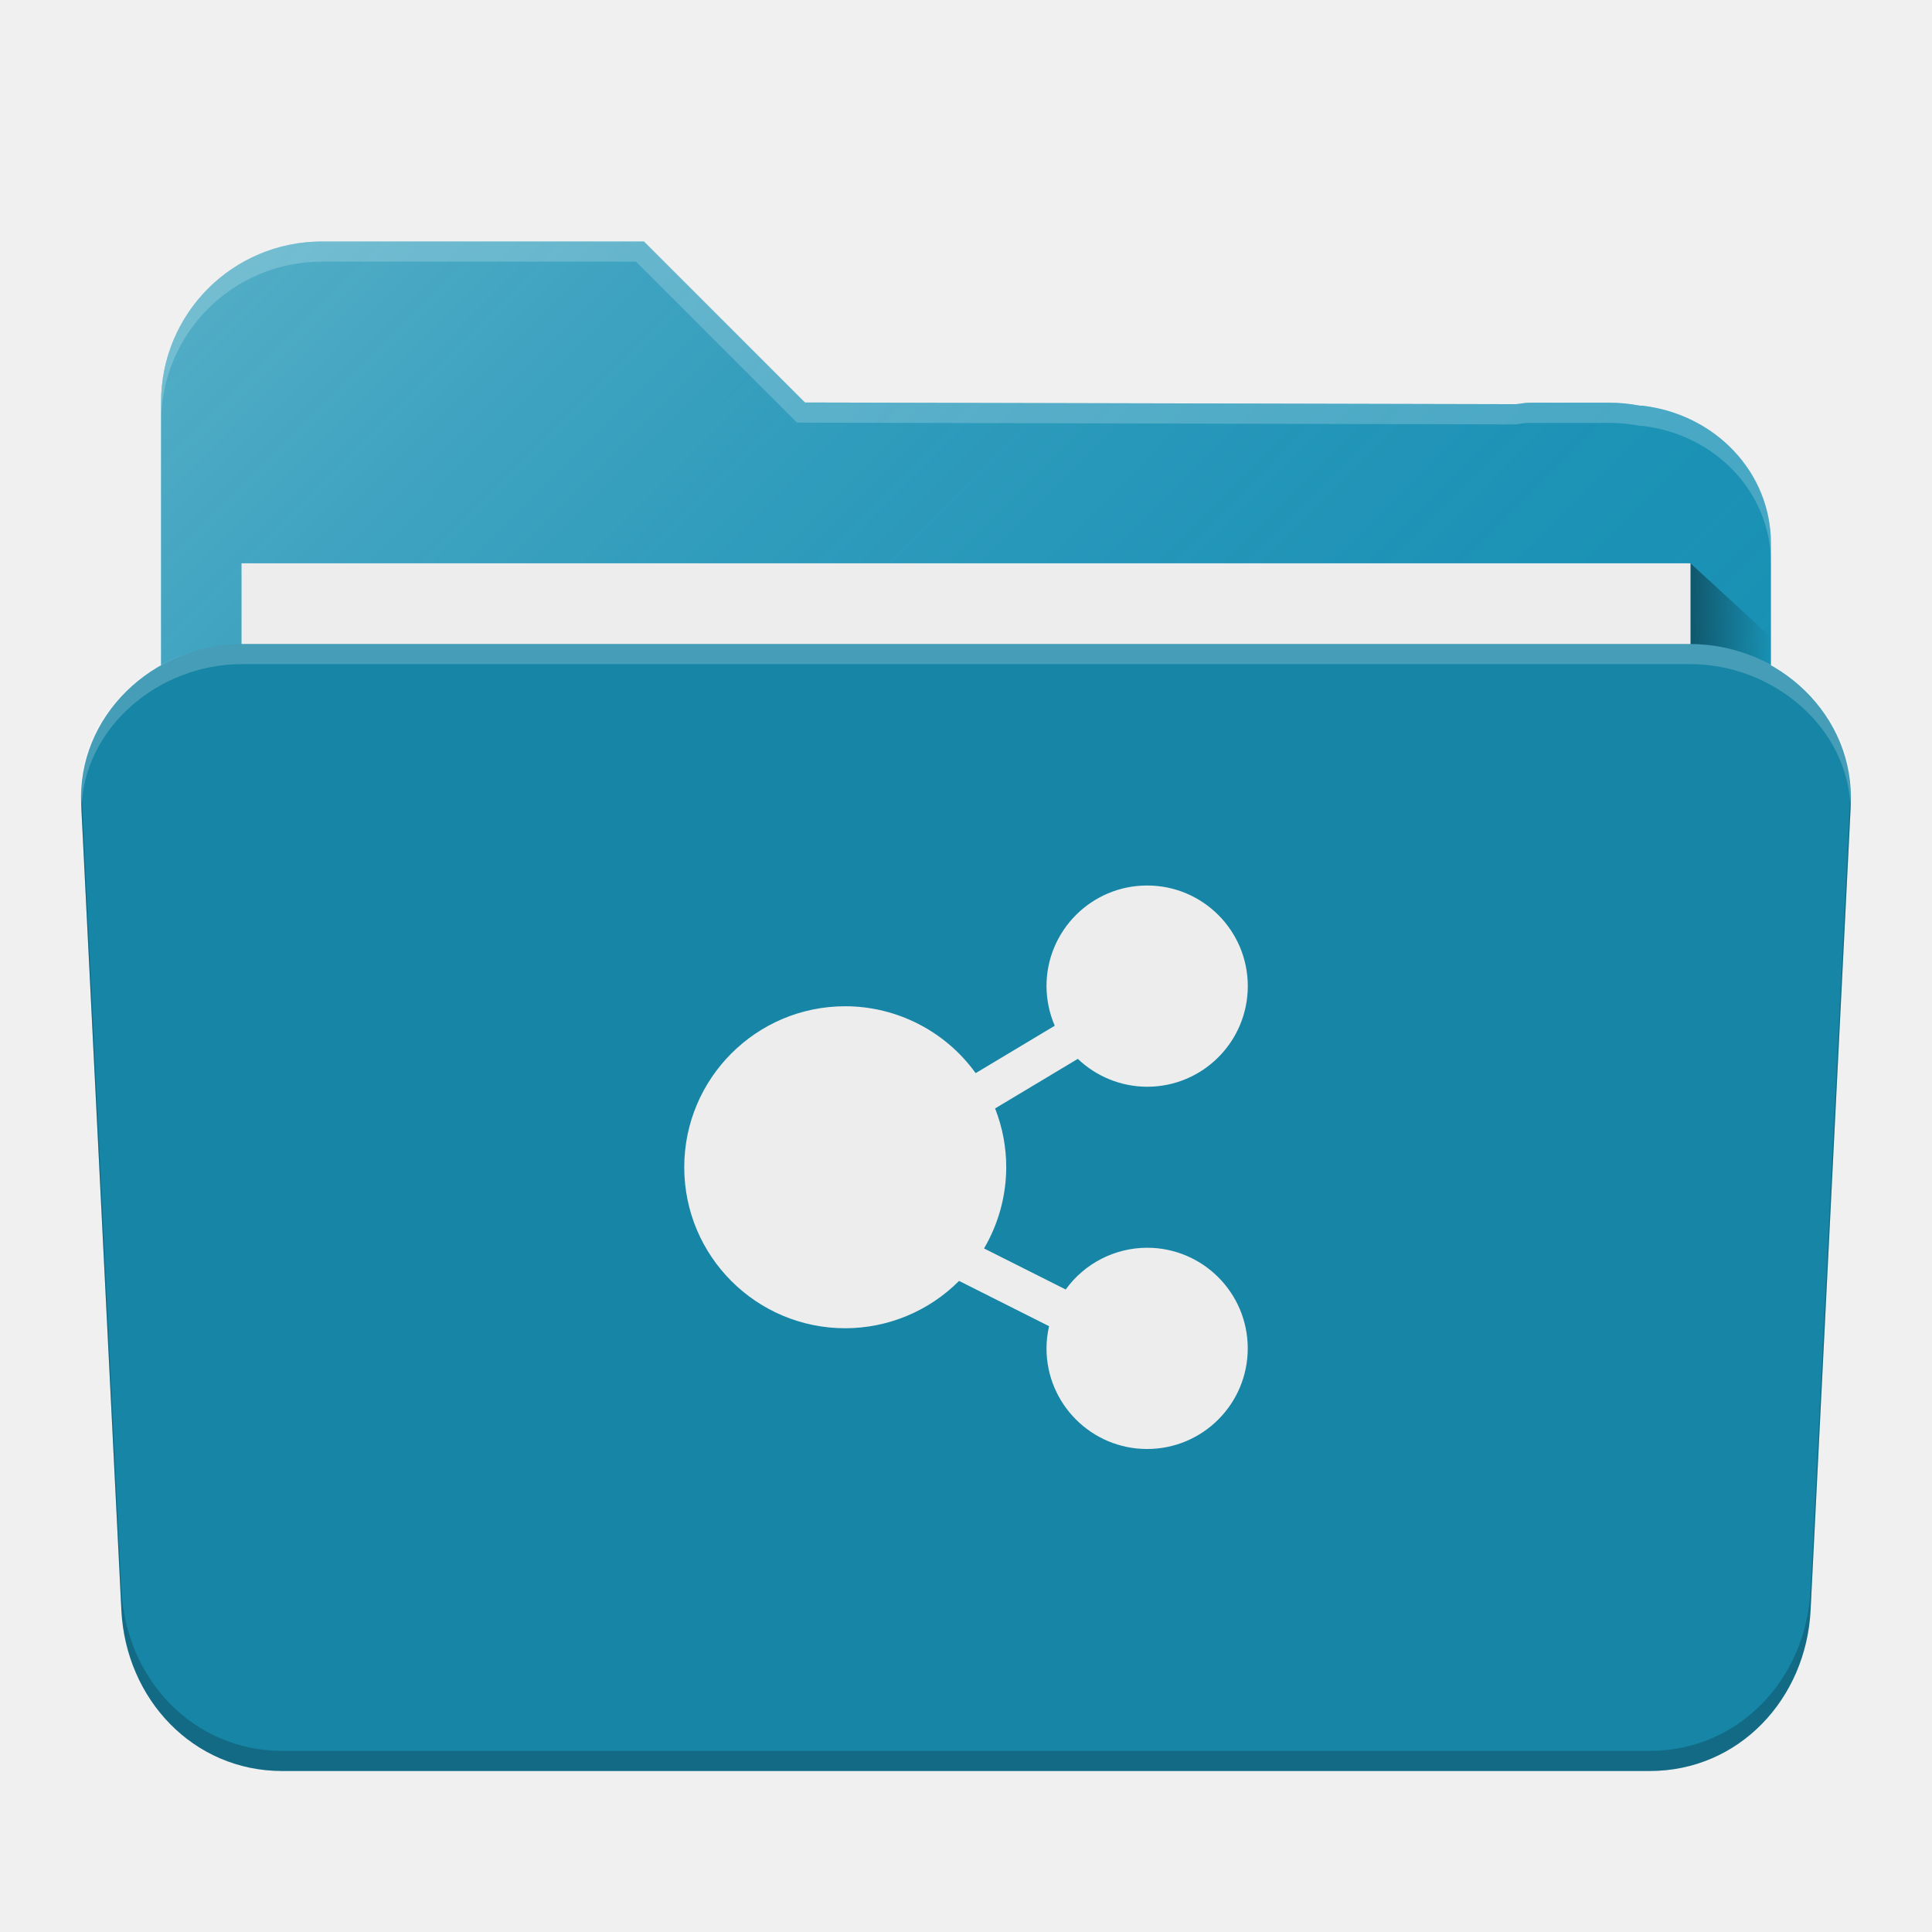
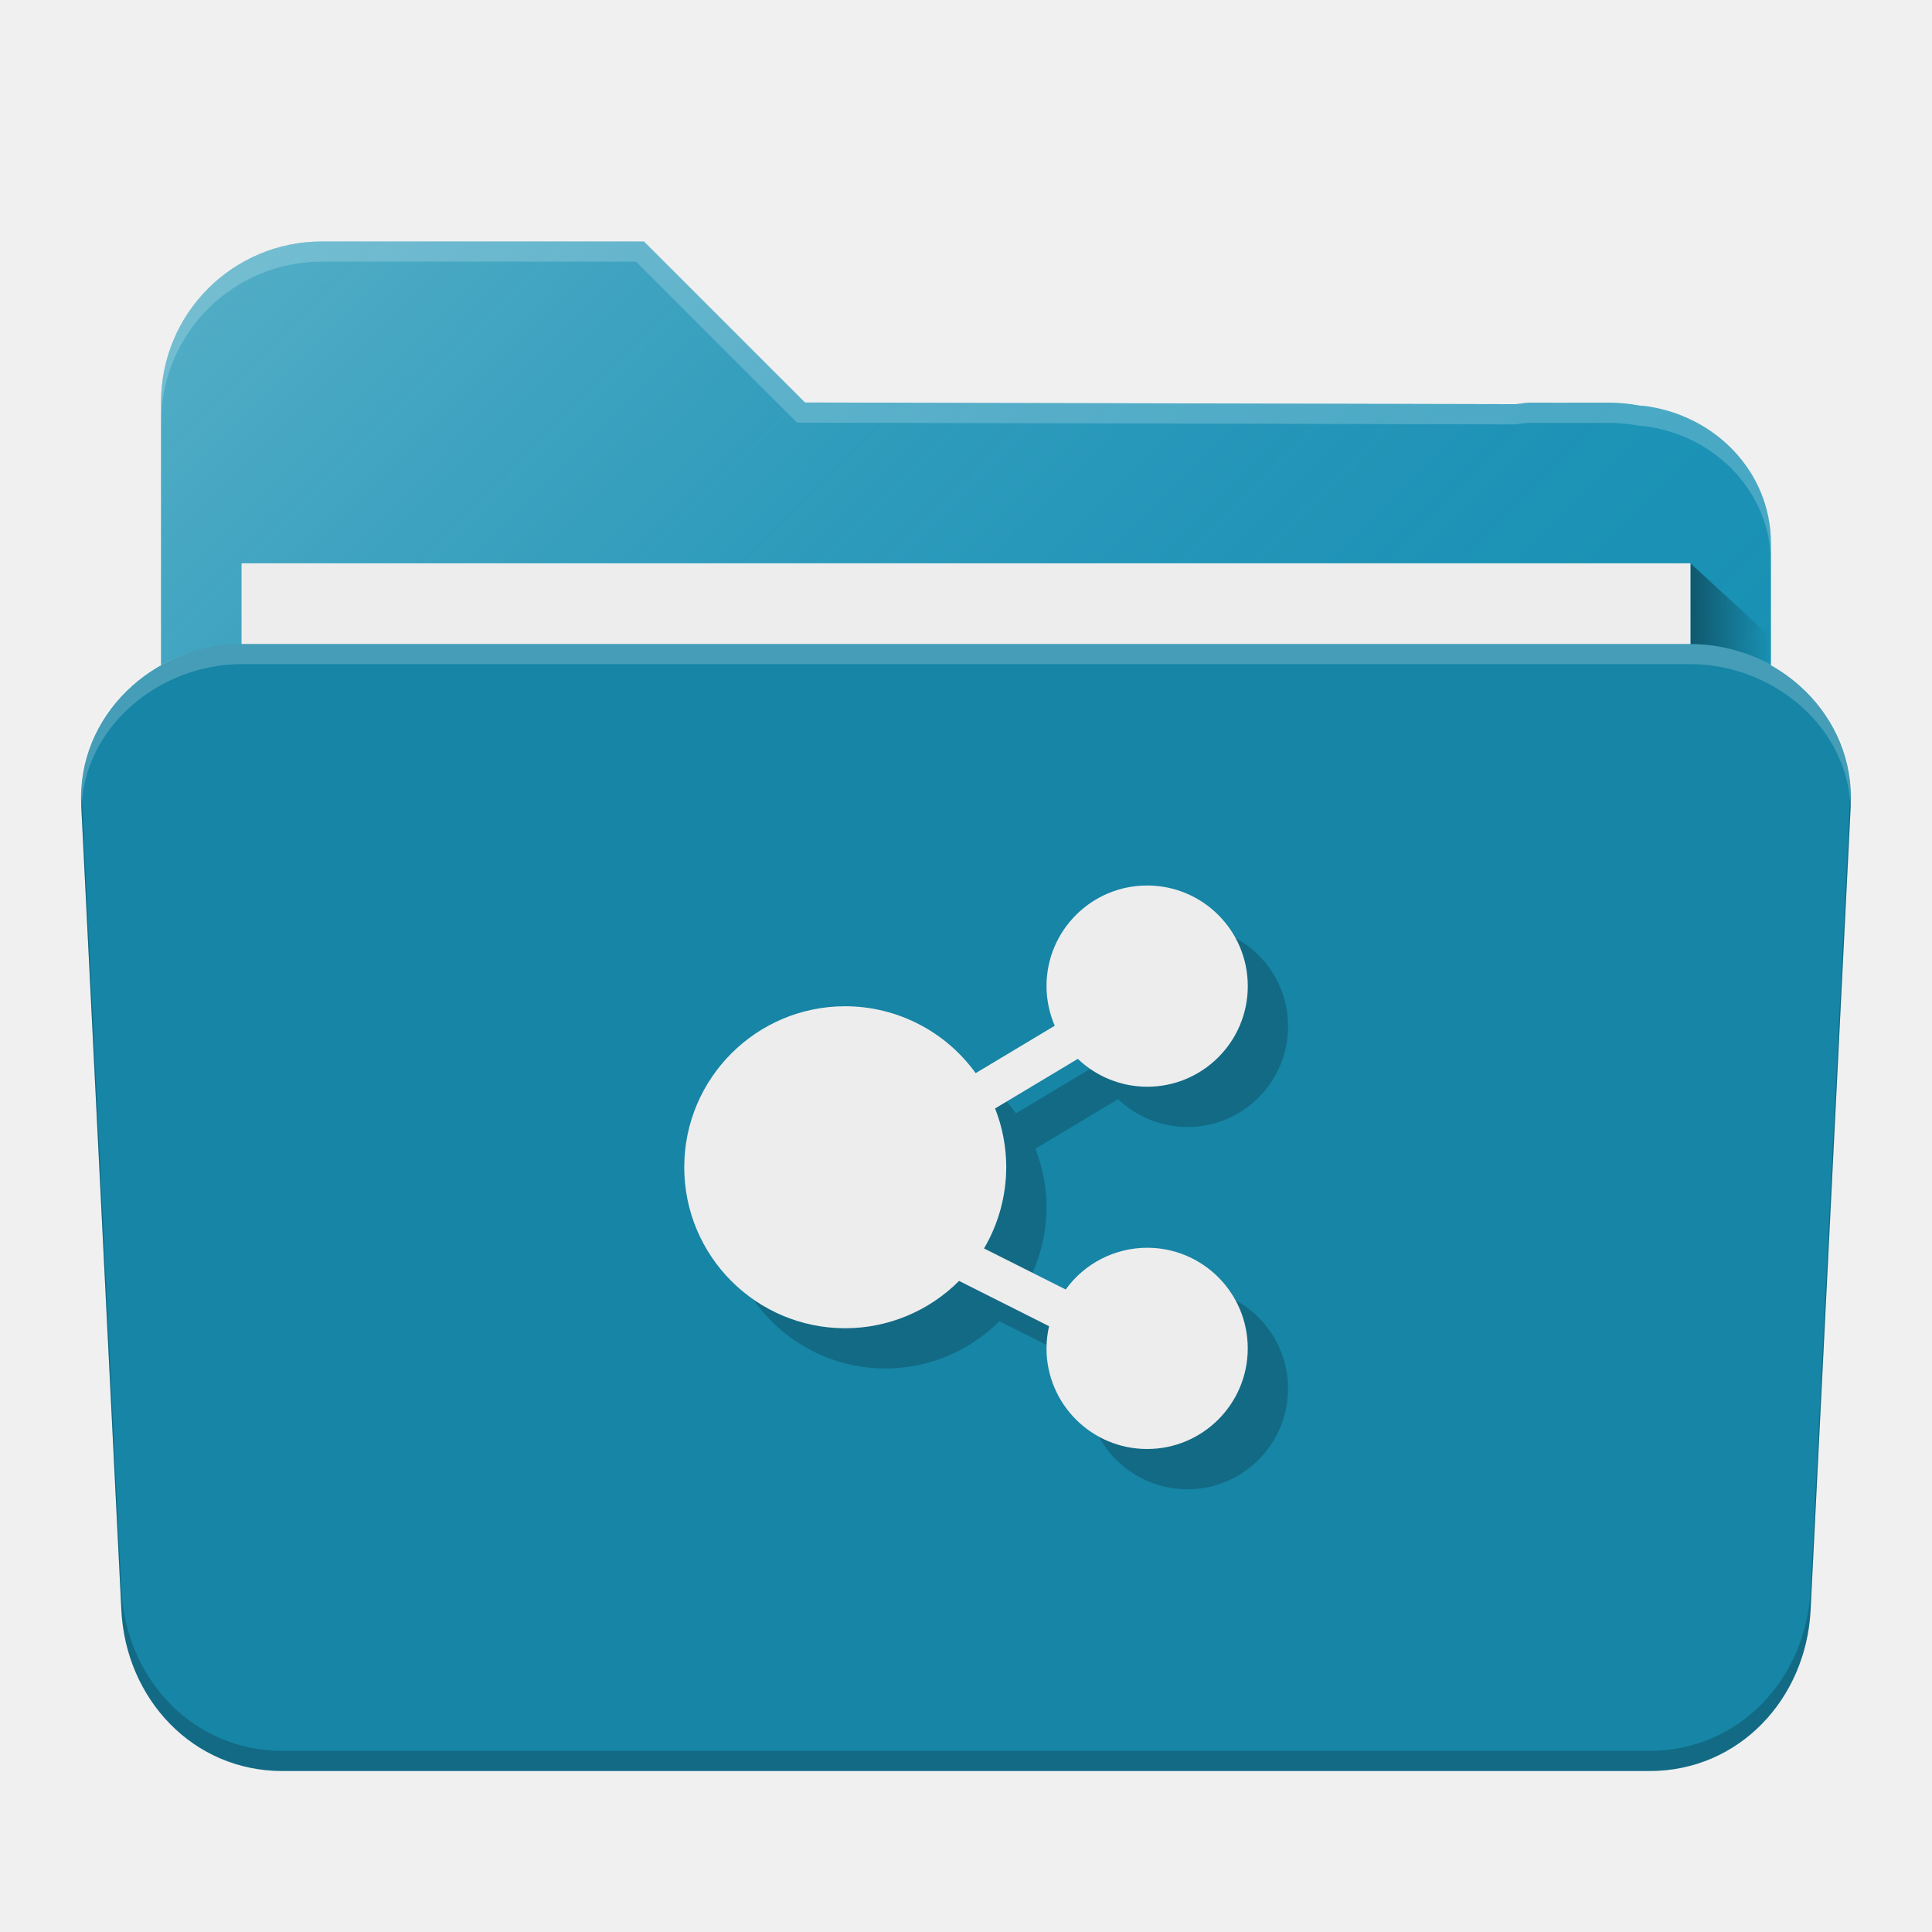
<svg xmlns="http://www.w3.org/2000/svg" xmlns:xlink="http://www.w3.org/1999/xlink" width="48" height="48" viewBox="0 0 48 48" id="svg4162" version="1.1">
  <defs id="defs4164">
    <linearGradient gradientUnits="userSpaceOnUse" y2="1016.362" x2="46" y1="1016.362" x1="44" id="linearGradient4214" xlink:href="#linearGradient4200" gradientTransform="matrix(0.999417,0,0,1,0.01400187,1.000097)" />
    <linearGradient id="linearGradient4200">
      <stop style="stop-color:#000000;stop-opacity:0.4" offset="0" id="stop4202" />
      <stop style="stop-color:#000000;stop-opacity:0;" offset="1" id="stop4204" />
    </linearGradient>
    <linearGradient gradientTransform="matrix(0.9994095,0,0,1,0.00118187,1004.362)" gradientUnits="userSpaceOnUse" y2="38" x2="34" y1="7" x1="3" id="linearGradient4211" xlink:href="#linearGradient4165" />
    <linearGradient id="linearGradient4165">
      <stop id="stop4167" offset="0" style="stop-color:#ffffff;stop-opacity:0.25" />
      <stop id="stop4169" offset="1" style="stop-color:#177ed5;stop-opacity:0;" />
    </linearGradient>
    <linearGradient xlink:href="#linearGradient4200" id="linearGradient4214-7" x1="44" y1="1016.362" x2="46" y2="1016.362" gradientUnits="userSpaceOnUse" gradientTransform="matrix(0.9999541,0,0,0.9189092,-1.998798,86.24998)" />
    <linearGradient xlink:href="#linearGradient4165" id="linearGradient4211-7" x1="3" y1="7" x2="34" y2="38" gradientUnits="userSpaceOnUse" gradientTransform="matrix(0.91609,0,0,0.9189582,2.013846,1005.768)" />
  </defs>
  <g id="layer1" transform="translate(0,-1004.362)">
    <path style="fill:#1791b2;fill-opacity:1;stroke:none;stroke-width:2.276;stroke-linecap:round;stroke-linejoin:round;stroke-miterlimit:4;stroke-dasharray:none;stroke-opacity:1" d="m 8.001,1010.362 c -2.216,0 -4,1.784 -4,4 l 0,0.906 0,1.047 0,0.046 0,0.046 0,1.453 0,16.442 0,2.598 0,1.864 c 0,0.885 0.809,1.598 1.816,1.598 l 1.82,0 32.725,0 1.82,0 c 1.007,0 1.816,-0.713 1.816,-1.598 l 0,-1.864 0,-16.54 0,-1.633 0,-0.367 0,-0.5 c 0,-1.772 -1.391,-3.208 -3.191,-3.418 -0.019,0 -0.04,0 -0.059,0 -0.243,-0.046 -0.493,-0.074 -0.75,-0.074 l -2,0 c -0.115,0 -0.223,0.026 -0.336,0.036 l -17.663,-0.042 -4,-4 -6,0 -0.547,0 -1.453,0 z" id="rect4197" />
    <path style="fill:url(#linearGradient4211-7);fill-opacity:1;stroke:none;stroke-width:2.276;stroke-linecap:round;stroke-linejoin:round;stroke-miterlimit:4;stroke-dasharray:none;stroke-opacity:1" d="m 8.001,1010.362 c -2.216,0 -4,1.784 -4,4 l 0,0.906 0,1.047 0,0.046 0,0.046 0,1.453 0,16.442 0,2.598 0,1.864 c 0,0.885 0.809,1.598 1.816,1.598 l 1.82,0 32.725,0 1.82,0 c 1.007,0 1.816,-0.713 1.816,-1.598 l 0,-1.864 0,-16.54 0,-1.633 0,-0.367 0,-0.5 c 0,-1.772 -1.391,-3.208 -3.191,-3.418 -0.019,0 -0.04,0 -0.059,0 -0.243,-0.046 -0.493,-0.074 -0.75,-0.074 l -2,0 c -0.115,0 -0.223,0.026 -0.336,0.036 l -17.663,-0.042 -4,-4 -6.547,0 -1.027,0 -0.426,0 z" id="path4203" />
    <path style="fill:url(#linearGradient4214-7);fill-opacity:1;fill-rule:evenodd;stroke:none;stroke-width:1px;stroke-linecap:butt;stroke-linejoin:miter;stroke-opacity:1" d="m 41.999,1018.357 2,1.838 0,3.676 -2,0 0,-5.513" id="path4206" />
    <rect style="fill:#ededed;fill-opacity:1;stroke:none;stroke-width:2.276;stroke-linecap:round;stroke-linejoin:round;stroke-miterlimit:4;stroke-dasharray:none;stroke-opacity:1" id="rect4277" width="35.998" height="27.567" x="6.001" y="1018.357" rx="0" ry="0" />
    <path style="opacity:1;fill:#1685a6;fill-opacity:1;stroke:none;stroke-width:2.276;stroke-linecap:round;stroke-linejoin:round;stroke-miterlimit:4;stroke-dasharray:none;stroke-opacity:0.196" d="m 6.014,1020.362 c -2.214,0 -4.107,1.787 -3.997,4 l 0.998,20 c 0.11,2.213 1.783,4 3.997,4 l 33.975,0 c 2.214,0 3.886,-1.787 3.997,-4 l 0.998,-20 c 0.11,-2.213 -1.783,-4 -3.997,-4 z" id="rect4186" />
    <path style="opacity:1;fill:#ffffff;fill-opacity:0.2;stroke:none;stroke-width:2.276;stroke-linecap:round;stroke-linejoin:round;stroke-miterlimit:4;stroke-dasharray:none;stroke-opacity:0.196" d="m 6.013,1020.362 c -2.214,0 -4.216,1.795 -3.996,4 l 0.008,0.098 c 0.047,-2.014 1.912,-3.598 3.988,-3.598 l 35.975,0 c 2.076,0 3.942,1.584 3.988,3.598 l 0.008,-0.098 c 0.22,-2.205 -1.782,-4 -3.996,-4 l -35.975,0 z" id="path4201" />
    <path style="fill:#ffffff;fill-opacity:0.2;stroke:none;stroke-width:2.276;stroke-linecap:round;stroke-linejoin:round;stroke-miterlimit:4;stroke-dasharray:none;stroke-opacity:1" d="m 8.001,1010.362 c -2.216,0 -4,1.784 -4,4 l 0,0.5 c 0,-2.216 1.784,-4 4,-4 l 1.453,0 0.547,0 5.8,0 4,4 17.863,0.044 c 0.113,-0.02 0.221,-0.036 0.336,-0.036 l 2,0 c 0.257,0 0.507,0.028 0.75,0.074 l 0.059,0 c 1.8,0.21 3.191,1.646 3.191,3.418 l 0,-0.5 c 0,-1.772 -1.391,-3.208 -3.191,-3.418 l -0.059,0 c -0.243,-0.046 -0.493,-0.074 -0.75,-0.074 l -2,0 c -0.115,0 -0.223,0.026 -0.336,0.036 l -17.663,-0.044 -4,-4 -6,0 -0.547,0 z" id="path5669" />
    <path style="opacity:1;fill:#000000;fill-opacity:0.2;stroke:none;stroke-width:2.276;stroke-linecap:round;stroke-linejoin:round;stroke-miterlimit:4;stroke-dasharray:none;stroke-opacity:0.196" d="M 2.031 19.773 C 2.03 19.85 2.014 19.922 2.018 20 L 3.016 40 C 3.126 42.213 4.797 44 7.012 44 L 40.988 44 C 43.203 44 44.874 42.213 44.984 40 L 45.982 20 C 45.986 19.922 45.97 19.85 45.969 19.773 L 44.984 39.5 C 44.874 41.713 43.203 43.5 40.988 43.5 L 7.012 43.5 C 4.797 43.5 3.126 41.713 3.016 39.5 L 2.031 19.773 z " transform="translate(0,1004.362)" id="path4151" />
-     <path style="opacity:1;fill:#ededed;fill-opacity:1;stroke:none;stroke-width:2;stroke-linecap:butt;stroke-linejoin:miter;stroke-miterlimit:4;stroke-dasharray:none;stroke-opacity:1" d="m 28.5,1026.362 a 2.5,2.5 0 0 0 -2.5,2.5 2.5,2.5 0 0 0 0.205,0.984 l -1.965,1.178 A 4,4 0 0 0 21,1029.362 a 4,4 0 0 0 -4,4 4,4 0 0 0 4,4 4,4 0 0 0 2.828,-1.176 l 2.236,1.125 A 2.5,2.5 0 0 0 26,1037.862 a 2.5,2.5 0 0 0 2.5,2.5 2.5,2.5 0 0 0 2.5,-2.5 2.5,2.5 0 0 0 -2.5,-2.5 2.5,2.5 0 0 0 -2.023,1.037 l -2.029,-1.02 A 4,4 0 0 0 25,1033.362 a 4,4 0 0 0 -0.277,-1.461 l 2.055,-1.232 a 2.5,2.5 0 0 0 1.723,0.693 2.5,2.5 0 0 0 2.5,-2.5 2.5,2.5 0 0 0 -2.5,-2.5 z" id="path4134" />
+     <path style="opacity:1;fill:#000000;fill-opacity:0.2;stroke:none;stroke-width:2;stroke-linecap:butt;stroke-linejoin:miter;stroke-miterlimit:4;stroke-dasharray:none;stroke-opacity:1" d="m 29.5,1027.362 a 2.5,2.5 0 0 0 -2.5,2.5 2.5,2.5 0 0 0 0.205,0.984 l -1.965,1.178 A 4,4 0 0 0 22,1030.362 a 4,4 0 0 0 -4,4 4,4 0 0 0 4,4 4,4 0 0 0 2.828,-1.176 l 2.236,1.125 A 2.5,2.5 0 0 0 27,1038.862 a 2.5,2.5 0 0 0 2.5,2.5 2.5,2.5 0 0 0 2.5,-2.5 2.5,2.5 0 0 0 -2.5,-2.5 2.5,2.5 0 0 0 -2.023,1.037 l -2.029,-1.02 A 4,4 0 0 0 26,1034.362 a 4,4 0 0 0 -0.277,-1.461 l 2.055,-1.232 a 2.5,2.5 0 0 0 1.723,0.693 2.5,2.5 0 0 0 2.5,-2.5 2.5,2.5 0 0 0 -2.5,-2.5 z" id="path4134" />
+     <path id="path4152" d="m 28.5,1026.362 a 2.5,2.5 0 0 0 -2.5,2.5 2.5,2.5 0 0 0 0.205,0.984 l -1.965,1.178 A 4,4 0 0 0 21,1029.362 a 4,4 0 0 0 -4,4 4,4 0 0 0 4,4 4,4 0 0 0 2.828,-1.176 l 2.236,1.125 A 2.5,2.5 0 0 0 26,1037.862 a 2.5,2.5 0 0 0 2.5,2.5 2.5,2.5 0 0 0 2.5,-2.5 2.5,2.5 0 0 0 -2.5,-2.5 2.5,2.5 0 0 0 -2.023,1.037 l -2.029,-1.02 A 4,4 0 0 0 25,1033.362 a 4,4 0 0 0 -0.277,-1.461 l 2.055,-1.232 a 2.5,2.5 0 0 0 1.723,0.693 2.5,2.5 0 0 0 2.5,-2.5 2.5,2.5 0 0 0 -2.5,-2.5 z" style="opacity:1;fill:#ededed;fill-opacity:1;stroke:none;stroke-width:2;stroke-linecap:butt;stroke-linejoin:miter;stroke-miterlimit:4;stroke-dasharray:none;stroke-opacity:1" />
  </g>
</svg>
